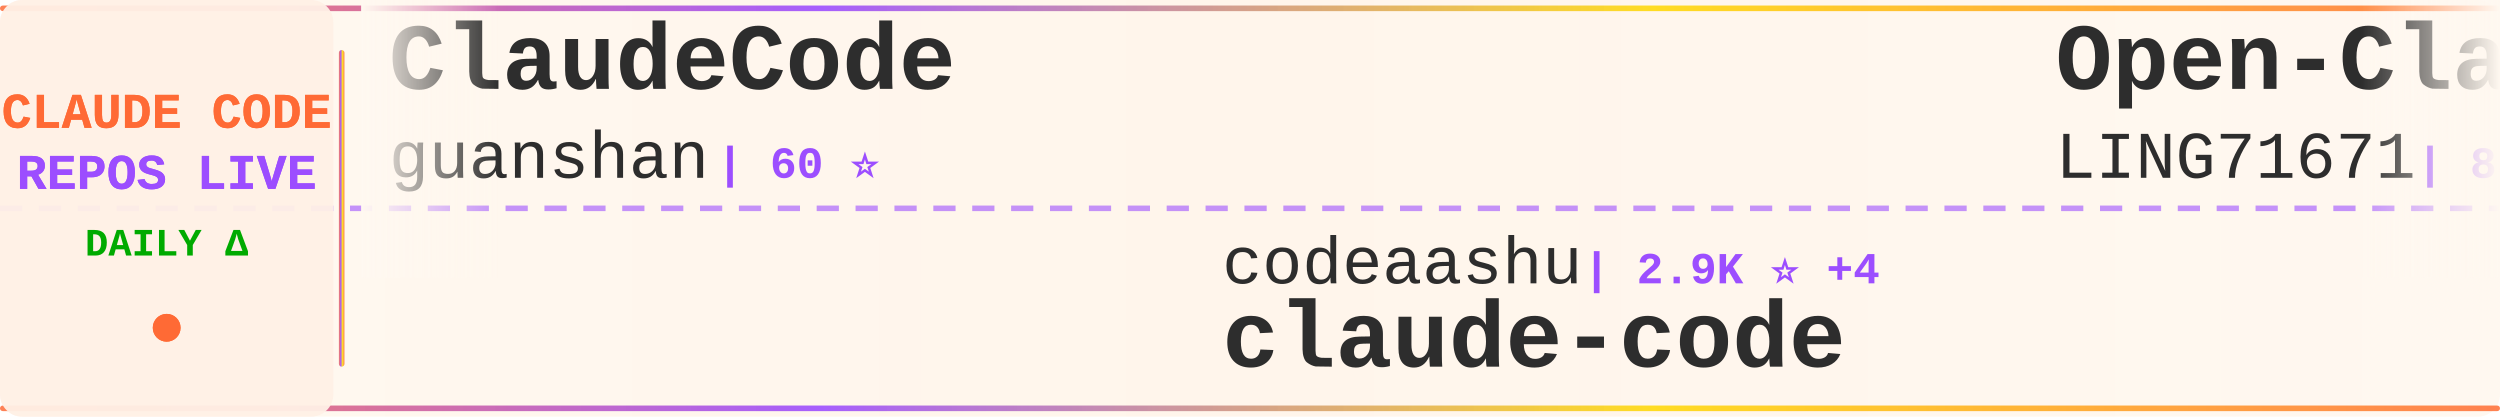
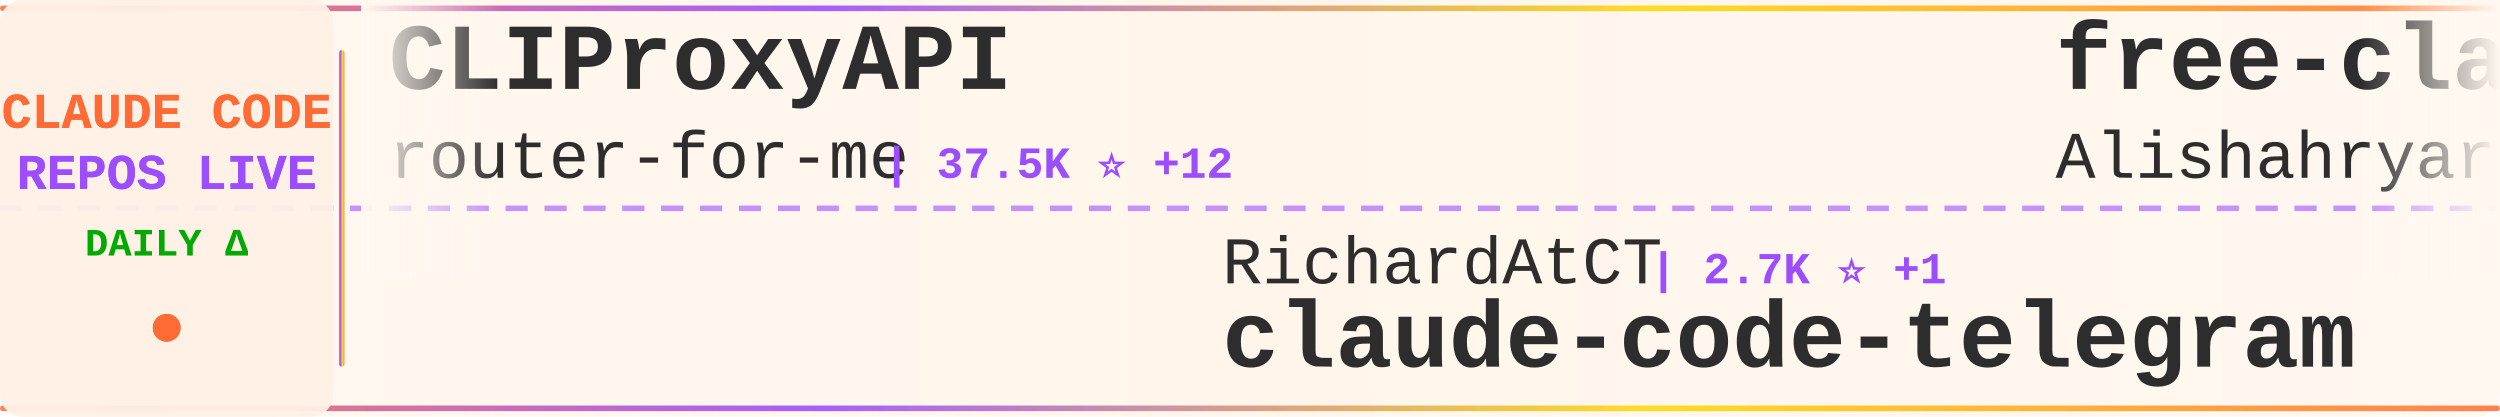
<svg xmlns="http://www.w3.org/2000/svg" width="900" height="150">
  <defs>
    <linearGradient id="tickerBg" x1="0%" y1="0%" x2="100%" y2="0%">
      <stop offset="0%" style="stop-color:#fff8f0;stop-opacity:0.98" />
      <stop offset="50%" style="stop-color:#fff5eb;stop-opacity:1" />
      <stop offset="100%" style="stop-color:#fff8f0;stop-opacity:0.98" />
    </linearGradient>
    <linearGradient id="borderGrad" x1="0%" y1="0%" x2="100%" y2="0%">
      <stop offset="0%" style="stop-color:#FF6B35;stop-opacity:0.85">
        <animate attributeName="stop-opacity" values="0.85;1;0.85" dur="2s" repeatCount="indefinite" />
      </stop>
      <stop offset="33%" style="stop-color:#9C4EFF;stop-opacity:0.9">
        <animate attributeName="stop-opacity" values="0.9;1;0.9" dur="2.2s" repeatCount="indefinite" />
      </stop>
      <stop offset="66%" style="stop-color:#FFD700;stop-opacity:0.85">
        <animate attributeName="stop-opacity" values="0.85;1;0.85" dur="1.8s" repeatCount="indefinite" />
      </stop>
      <stop offset="100%" style="stop-color:#FF6B35;stop-opacity:0.85">
        <animate attributeName="stop-opacity" values="0.85;1;0.85" dur="2s" repeatCount="indefinite" />
      </stop>
    </linearGradient>
    <filter id="textGlow">
      <feGaussianBlur stdDeviation="0.15" result="coloredBlur" />
      <feMerge>
        <feMergeNode in="coloredBlur" />
        <feMergeNode in="SourceGraphic" />
      </feMerge>
    </filter>
    <filter id="metricGlow">
      <feGaussianBlur stdDeviation="0.2" result="coloredBlur" />
      <feMerge>
        <feMergeNode in="coloredBlur" />
        <feMergeNode in="SourceGraphic" />
      </feMerge>
    </filter>
    <linearGradient id="leftFade" x1="0%" y1="0%" x2="100%" y2="0%">
      <stop offset="0%" style="stop-color:#fff8f0;stop-opacity:1" />
      <stop offset="100%" style="stop-color:#fff8f0;stop-opacity:0" />
    </linearGradient>
    <linearGradient id="rightFade" x1="0%" y1="0%" x2="100%" y2="0%">
      <stop offset="0%" style="stop-color:#fff8f0;stop-opacity:0" />
      <stop offset="100%" style="stop-color:#fff8f0;stop-opacity:1" />
    </linearGradient>
  </defs>
  <rect width="900" height="150" fill="url(#tickerBg)" rx="8" />
  <rect x="0" y="2" width="900" height="2" fill="url(#borderGrad)" rx="1" />
  <rect x="0" y="146" width="900" height="2" fill="url(#borderGrad)" rx="1" />
  <line x1="0" y1="75" x2="900" y2="75" stroke="#9C4EFF" stroke-width="2" stroke-dasharray="8 6" opacity="0.6" />
  <rect x="0" y="0" width="120" height="150" fill="#fff0e6" opacity="0.95" rx="8" />
  <text x="60" y="46" font-family="'Courier New', monospace" font-size="18" font-weight="bold" fill="#FF6B35" text-anchor="middle" filter="url(#textGlow)">
    CLAUDE CODE
  </text>
  <text x="60" y="68" font-family="'Courier New', monospace" font-size="18" font-weight="bold" fill="#9C4EFF" text-anchor="middle" filter="url(#textGlow)">
    REPOS LIVE
  </text>
  <text x="60" y="92" font-family="'Courier New', monospace" font-size="14" font-weight="bold" fill="#00aa00" text-anchor="middle">
    DAILY Δ
  </text>
  <circle cx="60" cy="118" r="5" fill="#FF6B35" filter="url(#metricGlow)">
    <animate attributeName="r" values="4;6;4" dur="1.5s" repeatCount="indefinite" />
    <animate attributeName="opacity" values="0.6;1;0.6" dur="1.5s" repeatCount="indefinite" />
  </circle>
  <rect x="122" y="18" width="2" height="114" fill="url(#borderGrad)" rx="1" />
  <clipPath id="tickerClip">
    <rect x="130" y="0" width="770" height="150" />
  </clipPath>
  <g clip-path="url(#tickerClip)">
    <g id="tickerItems">
      <animateTransform attributeName="transform" attributeType="XML" type="translate" from="0 0" to="-3000 0" dur="54s" repeatCount="indefinite" />
      <g transform="translate(0, 0)">
-         <text x="140" y="32" font-family="'Courier New', monospace" font-size="34" font-weight="bold" fill="#2d2d2d">ClaudeCode</text>
-         <text x="140" y="64" font-family="'Courier New', monospace" font-size="24" font-weight="normal" fill="#2d2d2d" opacity="1.0">guanshan</text>
-         <text x="258" y="64" font-family="'Courier New', monospace" font-size="16" font-weight="bold" fill="#9C4EFF"> | 60 ⭐</text>
+         <text x="140" y="32" font-family="'Courier New', monospace" font-size="34" font-weight="bold" fill="#2d2d2d">CLIProxyAPI</text>
+         <text x="140" y="64" font-family="'Courier New', monospace" font-size="24" font-weight="normal" fill="#2d2d2d" opacity="1.0">router-for-me</text>
+         <text x="318" y="64" font-family="'Courier New', monospace" font-size="16" font-weight="bold" fill="#9C4EFF"> | 37.5K ⭐ +12</text>
      </g>
      <g transform="translate(300, 0)">
-         <text x="140" y="102" font-family="'Courier New', monospace" font-size="24" font-weight="normal" fill="#2d2d2d" opacity="1.0">codeaashu</text>
-         <text x="270" y="102" font-family="'Courier New', monospace" font-size="16" font-weight="bold" fill="#9C4EFF"> | 2.9K ⭐ +4</text>
-         <text x="140" y="132" font-family="'Courier New', monospace" font-size="34" font-weight="bold" fill="#2d2d2d">claude-code</text>
+         <text x="140" y="102" font-family="'Courier New', monospace" font-size="24" font-weight="normal" fill="#2d2d2d" opacity="1.0">RichardAtCT</text>
+         <text x="294" y="102" font-family="'Courier New', monospace" font-size="16" font-weight="bold" fill="#9C4EFF"> | 2.7K ⭐ +1</text>
+         <text x="140" y="132" font-family="'Courier New', monospace" font-size="34" font-weight="bold" fill="#2d2d2d">claude-code-telegram</text>
      </g>
      <g transform="translate(600, 0)">
-         <text x="140" y="32" font-family="'Courier New', monospace" font-size="34" font-weight="bold" fill="#2d2d2d">Open-ClaudeCode</text>
-         <text x="140" y="64" font-family="'Courier New', monospace" font-size="24" font-weight="normal" fill="#2d2d2d" opacity="1.0">LING71671</text>
-         <text x="270" y="64" font-family="'Courier New', monospace" font-size="16" font-weight="bold" fill="#9C4EFF"> | 886 ⭐ +1</text>
+         <text x="140" y="32" font-family="'Courier New', monospace" font-size="34" font-weight="bold" fill="#2d2d2d">free-claude-code</text>
+         <text x="140" y="64" font-family="'Courier New', monospace" font-size="24" font-weight="normal" fill="#2d2d2d" opacity="1.0">Alishahryar1</text>
+         <text x="306" y="64" font-family="'Courier New', monospace" font-size="16" font-weight="bold" fill="#9C4EFF"> | 34.5K ⭐ +60</text>
      </g>
      <g transform="translate(900, 0)">
-         <text x="140" y="102" font-family="'Courier New', monospace" font-size="24" font-weight="normal" fill="#2d2d2d" opacity="1.0">frankbria</text>
-         <text x="270" y="102" font-family="'Courier New', monospace" font-size="16" font-weight="bold" fill="#9C4EFF"> | 9.3K ⭐ +4</text>
-         <text x="140" y="132" font-family="'Courier New', monospace" font-size="34" font-weight="bold" fill="#2d2d2d">ralph-claude-code</text>
+         <text x="140" y="102" font-family="'Courier New', monospace" font-size="24" font-weight="normal" fill="#2d2d2d" opacity="1.0">alejandrobalderas</text>
+         <text x="366" y="102" font-family="'Courier New', monospace" font-size="16" font-weight="bold" fill="#9C4EFF"> | 2.2K ⭐</text>
+         <text x="140" y="132" font-family="'Courier New', monospace" font-size="34" font-weight="bold" fill="#2d2d2d">claude-code-from-source</text>
      </g>
      <g transform="translate(1200, 0)">
-         <text x="140" y="32" font-family="'Courier New', monospace" font-size="34" font-weight="bold" fill="#2d2d2d">claude-code-source-code</text>
-         <text x="140" y="64" font-family="'Courier New', monospace" font-size="24" font-weight="normal" fill="#2d2d2d" opacity="1.0">777genius</text>
-         <text x="270" y="64" font-family="'Courier New', monospace" font-size="16" font-weight="bold" fill="#9C4EFF"> | 916 ⭐ +1</text>
+         <text x="140" y="32" font-family="'Courier New', monospace" font-size="34" font-weight="bold" fill="#2d2d2d">claude-code-engineering</text>
+         <text x="140" y="64" font-family="'Courier New', monospace" font-size="24" font-weight="normal" fill="#2d2d2d" opacity="1.0">huangjia2019</text>
+         <text x="306" y="64" font-family="'Courier New', monospace" font-size="16" font-weight="bold" fill="#9C4EFF"> | 832 ⭐</text>
      </g>
      <g transform="translate(1500, 0)">
-         <text x="140" y="102" font-family="'Courier New', monospace" font-size="24" font-weight="normal" fill="#2d2d2d" opacity="1.0">Tinkeringg-Lab</text>
-         <text x="330" y="102" font-family="'Courier New', monospace" font-size="16" font-weight="bold" fill="#9C4EFF"> | 206 ⭐</text>
-         <text x="140" y="132" font-family="'Courier New', monospace" font-size="34" font-weight="bold" fill="#2d2d2d">claude-code</text>
+         <text x="140" y="102" font-family="'Courier New', monospace" font-size="24" font-weight="normal" fill="#2d2d2d" opacity="1.0">centminmod</text>
+         <text x="282" y="102" font-family="'Courier New', monospace" font-size="16" font-weight="bold" fill="#9C4EFF"> | 2.4K ⭐ +1</text>
+         <text x="140" y="132" font-family="'Courier New', monospace" font-size="34" font-weight="bold" fill="#2d2d2d">my-claude-code-setup</text>
      </g>
      <g transform="translate(1800, 0)">
-         <text x="140" y="32" font-family="'Courier New', monospace" font-size="34" font-weight="bold" fill="#2d2d2d">claude-code-telegram</text>
-         <text x="140" y="64" font-family="'Courier New', monospace" font-size="24" font-weight="normal" fill="#2d2d2d" opacity="1.0">RichardAtCT</text>
-         <text x="294" y="64" font-family="'Courier New', monospace" font-size="16" font-weight="bold" fill="#9C4EFF"> | 2.7K ⭐ +1</text>
+         <text x="140" y="32" font-family="'Courier New', monospace" font-size="34" font-weight="bold" fill="#2d2d2d">claude-code-reverse</text>
+         <text x="140" y="64" font-family="'Courier New', monospace" font-size="24" font-weight="normal" fill="#2d2d2d" opacity="1.0">Yuyz0112</text>
+         <text x="258" y="64" font-family="'Courier New', monospace" font-size="16" font-weight="bold" fill="#9C4EFF"> | 2.4K ⭐</text>
      </g>
      <g transform="translate(2100, 0)">
-         <text x="140" y="102" font-family="'Courier New', monospace" font-size="24" font-weight="normal" fill="#2d2d2d" opacity="1.0">Windy3f3f3f3f</text>
-         <text x="318" y="102" font-family="'Courier New', monospace" font-size="16" font-weight="bold" fill="#9C4EFF"> | 2.6K ⭐</text>
-         <text x="140" y="132" font-family="'Courier New', monospace" font-size="34" font-weight="bold" fill="#2d2d2d">how-claude-code-works</text>
+         <text x="140" y="102" font-family="'Courier New', monospace" font-size="24" font-weight="normal" fill="#2d2d2d" opacity="1.0">OneRedOak</text>
+         <text x="270" y="102" font-family="'Courier New', monospace" font-size="16" font-weight="bold" fill="#9C4EFF"> | 3.8K ⭐ +1</text>
+         <text x="140" y="132" font-family="'Courier New', monospace" font-size="34" font-weight="bold" fill="#2d2d2d">claude-code-workflows</text>
      </g>
      <g transform="translate(2400, 0)">
-         <text x="140" y="32" font-family="'Courier New', monospace" font-size="34" font-weight="bold" fill="#2d2d2d">claude-code</text>
-         <text x="140" y="64" font-family="'Courier New', monospace" font-size="24" font-weight="normal" fill="#2d2d2d" opacity="1.0">anthropics</text>
-         <text x="282" y="64" font-family="'Courier New', monospace" font-size="16" font-weight="bold" fill="#9C4EFF"> | 132.4K ⭐ +52</text>
+         <text x="140" y="32" font-family="'Courier New', monospace" font-size="34" font-weight="bold" fill="#2d2d2d">Claude-code</text>
+         <text x="140" y="64" font-family="'Courier New', monospace" font-size="24" font-weight="normal" fill="#2d2d2d" opacity="1.0">fazxes</text>
+         <text x="234" y="64" font-family="'Courier New', monospace" font-size="16" font-weight="bold" fill="#9C4EFF"> | 221 ⭐</text>
      </g>
      <g transform="translate(2700, 0)">
-         <text x="140" y="102" font-family="'Courier New', monospace" font-size="24" font-weight="normal" fill="#2d2d2d" opacity="1.0">ChrisWiles</text>
-         <text x="282" y="102" font-family="'Courier New', monospace" font-size="16" font-weight="bold" fill="#9C4EFF"> | 6.0K ⭐</text>
-         <text x="140" y="132" font-family="'Courier New', monospace" font-size="34" font-weight="bold" fill="#2d2d2d">claude-code-showcase</text>
+         <text x="140" y="102" font-family="'Courier New', monospace" font-size="24" font-weight="normal" fill="#2d2d2d" opacity="1.0">lintsinghua</text>
+         <text x="294" y="102" font-family="'Courier New', monospace" font-size="16" font-weight="bold" fill="#9C4EFF"> | 3.7K ⭐ +1</text>
+         <text x="140" y="132" font-family="'Courier New', monospace" font-size="34" font-weight="bold" fill="#2d2d2d">claude-code-book</text>
      </g>
      <g transform="translate(3000, 0)">
-         <text x="140" y="32" font-family="'Courier New', monospace" font-size="34" font-weight="bold" fill="#2d2d2d">ClaudeCode</text>
-         <text x="140" y="64" font-family="'Courier New', monospace" font-size="24" font-weight="normal" fill="#2d2d2d" opacity="1.0">guanshan</text>
-         <text x="258" y="64" font-family="'Courier New', monospace" font-size="16" font-weight="bold" fill="#9C4EFF"> | 60 ⭐</text>
+         <text x="140" y="32" font-family="'Courier New', monospace" font-size="34" font-weight="bold" fill="#2d2d2d">CLIProxyAPI</text>
+         <text x="140" y="64" font-family="'Courier New', monospace" font-size="24" font-weight="normal" fill="#2d2d2d" opacity="1.0">router-for-me</text>
+         <text x="318" y="64" font-family="'Courier New', monospace" font-size="16" font-weight="bold" fill="#9C4EFF"> | 37.5K ⭐ +12</text>
      </g>
      <g transform="translate(3300, 0)">
-         <text x="140" y="102" font-family="'Courier New', monospace" font-size="24" font-weight="normal" fill="#2d2d2d" opacity="1.0">codeaashu</text>
-         <text x="270" y="102" font-family="'Courier New', monospace" font-size="16" font-weight="bold" fill="#9C4EFF"> | 2.9K ⭐ +4</text>
-         <text x="140" y="132" font-family="'Courier New', monospace" font-size="34" font-weight="bold" fill="#2d2d2d">claude-code</text>
+         <text x="140" y="102" font-family="'Courier New', monospace" font-size="24" font-weight="normal" fill="#2d2d2d" opacity="1.0">RichardAtCT</text>
+         <text x="294" y="102" font-family="'Courier New', monospace" font-size="16" font-weight="bold" fill="#9C4EFF"> | 2.7K ⭐ +1</text>
+         <text x="140" y="132" font-family="'Courier New', monospace" font-size="34" font-weight="bold" fill="#2d2d2d">claude-code-telegram</text>
      </g>
      <g transform="translate(3600, 0)">
-         <text x="140" y="32" font-family="'Courier New', monospace" font-size="34" font-weight="bold" fill="#2d2d2d">Open-ClaudeCode</text>
-         <text x="140" y="64" font-family="'Courier New', monospace" font-size="24" font-weight="normal" fill="#2d2d2d" opacity="1.0">LING71671</text>
-         <text x="270" y="64" font-family="'Courier New', monospace" font-size="16" font-weight="bold" fill="#9C4EFF"> | 886 ⭐ +1</text>
+         <text x="140" y="32" font-family="'Courier New', monospace" font-size="34" font-weight="bold" fill="#2d2d2d">free-claude-code</text>
+         <text x="140" y="64" font-family="'Courier New', monospace" font-size="24" font-weight="normal" fill="#2d2d2d" opacity="1.0">Alishahryar1</text>
+         <text x="306" y="64" font-family="'Courier New', monospace" font-size="16" font-weight="bold" fill="#9C4EFF"> | 34.5K ⭐ +60</text>
      </g>
      <g transform="translate(3900, 0)">
-         <text x="140" y="102" font-family="'Courier New', monospace" font-size="24" font-weight="normal" fill="#2d2d2d" opacity="1.0">frankbria</text>
-         <text x="270" y="102" font-family="'Courier New', monospace" font-size="16" font-weight="bold" fill="#9C4EFF"> | 9.3K ⭐ +4</text>
-         <text x="140" y="132" font-family="'Courier New', monospace" font-size="34" font-weight="bold" fill="#2d2d2d">ralph-claude-code</text>
+         <text x="140" y="102" font-family="'Courier New', monospace" font-size="24" font-weight="normal" fill="#2d2d2d" opacity="1.0">alejandrobalderas</text>
+         <text x="366" y="102" font-family="'Courier New', monospace" font-size="16" font-weight="bold" fill="#9C4EFF"> | 2.2K ⭐</text>
+         <text x="140" y="132" font-family="'Courier New', monospace" font-size="34" font-weight="bold" fill="#2d2d2d">claude-code-from-source</text>
      </g>
    </g>
  </g>
  <rect x="130" y="0" width="50" height="100" fill="url(#leftFade)" />
  <rect x="850" y="0" width="50" height="100" fill="url(#rightFade)" />
</svg>
